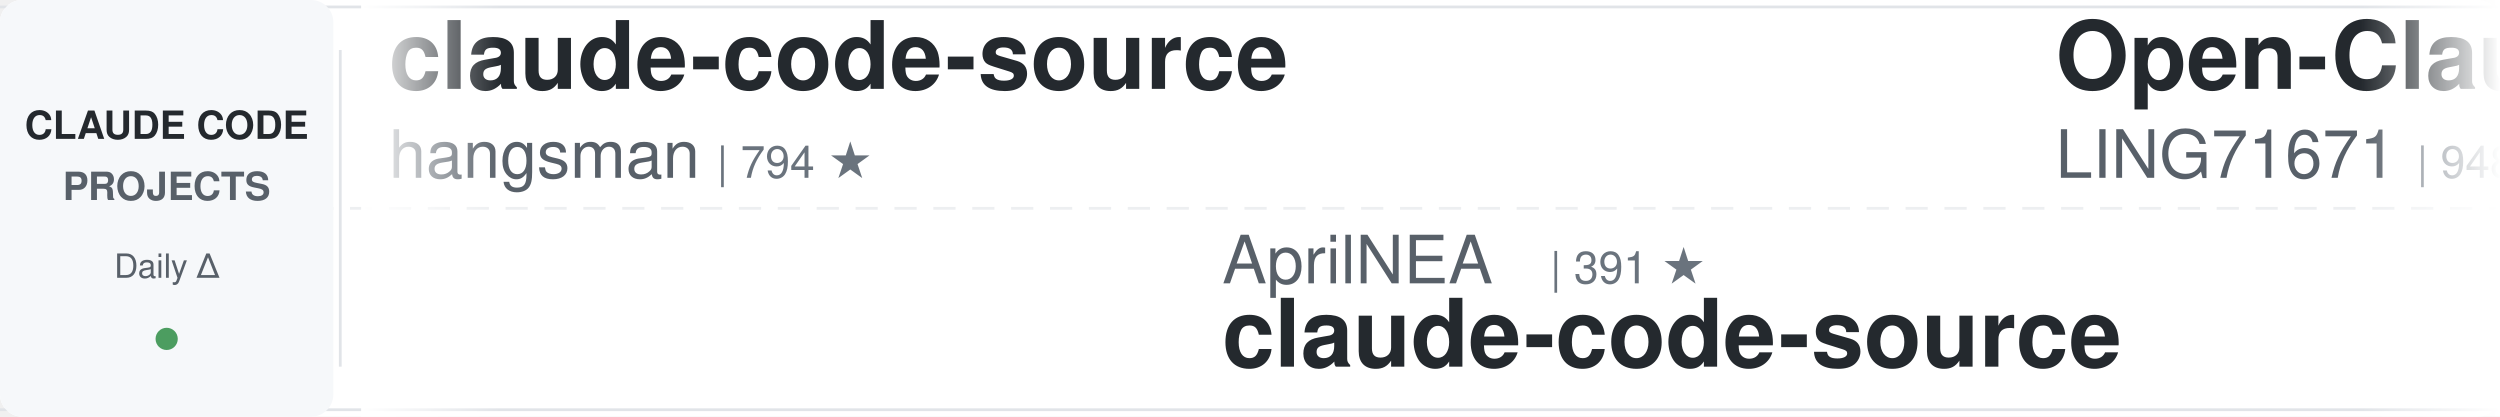
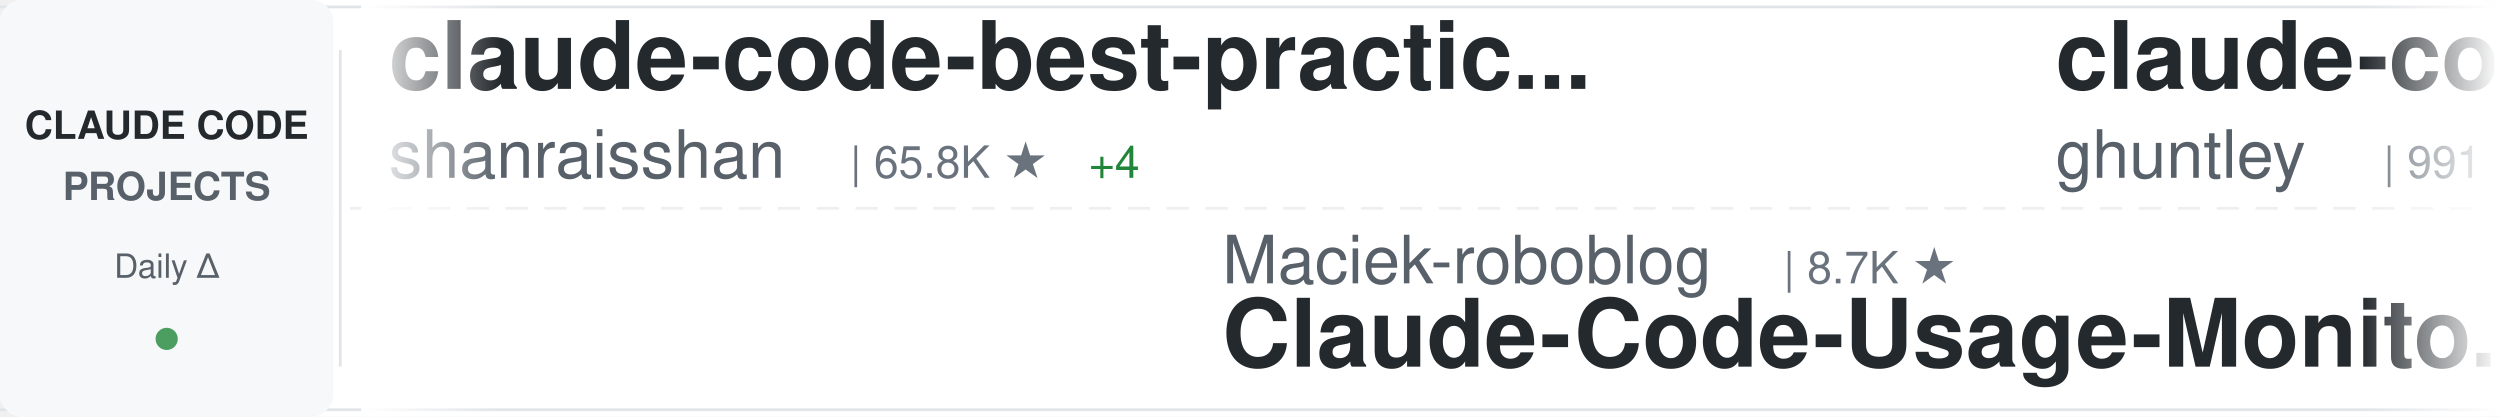
<svg xmlns="http://www.w3.org/2000/svg" width="900" height="150">
  <defs>
    <linearGradient id="awesomeLeftFade" x1="0%" y1="0%" x2="100%" y2="0%">
      <stop offset="0%" style="stop-color:#ffffff;stop-opacity:1" />
      <stop offset="100%" style="stop-color:#ffffff;stop-opacity:0" />
    </linearGradient>
    <linearGradient id="awesomeRightFade" x1="0%" y1="0%" x2="100%" y2="0%">
      <stop offset="0%" style="stop-color:#ffffff;stop-opacity:0" />
      <stop offset="100%" style="stop-color:#ffffff;stop-opacity:1" />
    </linearGradient>
  </defs>
  <rect width="900" height="150" fill="#ffffff" rx="8" />
  <rect x="0" y="2" width="900" height="1" fill="#e1e4e8" />
  <rect x="0" y="147" width="900" height="1" fill="#e1e4e8" />
  <line x1="0" y1="75" x2="900" y2="75" stroke="#e1e4e8" stroke-width="1" stroke-dasharray="8 6" opacity="0.6" />
  <rect x="0" y="0" width="120" height="150" fill="#f6f8fa" rx="8" />
  <text x="60" y="50" font-family="-apple-system, BlinkMacSystemFont, 'Segoe UI', Helvetica, Arial, sans-serif" font-size="14" font-weight="600" fill="#24292e" text-anchor="middle">CLAUDE CODE</text>
  <text x="60" y="72" font-family="-apple-system, BlinkMacSystemFont, 'Segoe UI', Helvetica, Arial, sans-serif" font-size="14" font-weight="600" fill="#586069" text-anchor="middle">PROJECTS</text>
  <text x="60" y="100" font-family="-apple-system, BlinkMacSystemFont, 'Segoe UI', Helvetica, Arial, sans-serif" font-size="12" font-weight="500" fill="#586069" text-anchor="middle">Daily Δ</text>
  <circle cx="60" cy="122" r="4" fill="#22863a" opacity="0.8" />
  <rect x="122" y="18" width="1" height="114" fill="#e1e4e8" />
  <clipPath id="awesomeTickerClip">
    <rect x="130" y="0" width="770" height="150" />
  </clipPath>
  <g clip-path="url(#awesomeTickerClip)">
    <g id="awesomeTickerItems">
      <animateTransform attributeName="transform" attributeType="XML" type="translate" from="0 0" to="-3000 0" dur="54s" repeatCount="indefinite" />
      <g transform="translate(0, 0)">
-         <text x="140" y="32" font-family="-apple-system, BlinkMacSystemFont, 'Segoe UI', Helvetica, Arial, sans-serif" font-size="34" font-weight="600" fill="#24292e">claude-code-source</text>
-         <text x="140" y="64" font-family="-apple-system, BlinkMacSystemFont, 'Segoe UI', Helvetica, Arial, sans-serif" font-size="24" font-weight="400" fill="#586069">hangsman</text>
-         <text x="258" y="64" font-family="-apple-system, BlinkMacSystemFont, 'Segoe UI', Helvetica, Arial, sans-serif" font-size="16" font-weight="500" fill="#6a737d">| 794 ★</text>
+         <text x="140" y="32" font-family="-apple-system, BlinkMacSystemFont, 'Segoe UI', Helvetica, Arial, sans-serif" font-size="34" font-weight="600" fill="#24292e">claude-code-best-practic...</text>
+         <text x="140" y="64" font-family="-apple-system, BlinkMacSystemFont, 'Segoe UI', Helvetica, Arial, sans-serif" font-size="24" font-weight="400" fill="#586069">shanraisshan</text>
+         <text x="306" y="64" font-family="-apple-system, BlinkMacSystemFont, 'Segoe UI', Helvetica, Arial, sans-serif" font-size="16" font-weight="500" fill="#6a737d">| 65.8K ★</text>
+         <text x="392" y="64" font-family="-apple-system, BlinkMacSystemFont, 'Segoe UI', Helvetica, Arial, sans-serif" font-size="16" font-weight="500" fill="#22863a"> +4</text>
      </g>
      <g transform="translate(300, 0)">
-         <text x="140" y="102" font-family="-apple-system, BlinkMacSystemFont, 'Segoe UI', Helvetica, Arial, sans-serif" font-size="24" font-weight="400" fill="#586069">AprilNEA</text>
-         <text x="258" y="102" font-family="-apple-system, BlinkMacSystemFont, 'Segoe UI', Helvetica, Arial, sans-serif" font-size="16" font-weight="500" fill="#6a737d">| 391 ★</text>
-         <text x="140" y="132" font-family="-apple-system, BlinkMacSystemFont, 'Segoe UI', Helvetica, Arial, sans-serif" font-size="34" font-weight="600" fill="#24292e">claude-code-source</text>
+         <text x="140" y="102" font-family="-apple-system, BlinkMacSystemFont, 'Segoe UI', Helvetica, Arial, sans-serif" font-size="24" font-weight="400" fill="#586069">Maciek-roboblog</text>
+         <text x="342" y="102" font-family="-apple-system, BlinkMacSystemFont, 'Segoe UI', Helvetica, Arial, sans-serif" font-size="16" font-weight="500" fill="#6a737d">| 8.7K ★</text>
+         <text x="140" y="132" font-family="-apple-system, BlinkMacSystemFont, 'Segoe UI', Helvetica, Arial, sans-serif" font-size="34" font-weight="600" fill="#24292e">Claude-Code-Usage-Monito...</text>
      </g>
      <g transform="translate(600, 0)">
-         <text x="140" y="32" font-family="-apple-system, BlinkMacSystemFont, 'Segoe UI', Helvetica, Arial, sans-serif" font-size="34" font-weight="600" fill="#24292e">Open-ClaudeCode</text>
-         <text x="140" y="64" font-family="-apple-system, BlinkMacSystemFont, 'Segoe UI', Helvetica, Arial, sans-serif" font-size="24" font-weight="400" fill="#586069">LING71671</text>
-         <text x="270" y="64" font-family="-apple-system, BlinkMacSystemFont, 'Segoe UI', Helvetica, Arial, sans-serif" font-size="16" font-weight="500" fill="#6a737d">| 948 ★</text>
+         <text x="140" y="32" font-family="-apple-system, BlinkMacSystemFont, 'Segoe UI', Helvetica, Arial, sans-serif" font-size="34" font-weight="600" fill="#24292e">claude-code-source-code-...</text>
+         <text x="140" y="64" font-family="-apple-system, BlinkMacSystemFont, 'Segoe UI', Helvetica, Arial, sans-serif" font-size="24" font-weight="400" fill="#586069">ghuntley</text>
+         <text x="258" y="64" font-family="-apple-system, BlinkMacSystemFont, 'Segoe UI', Helvetica, Arial, sans-serif" font-size="16" font-weight="500" fill="#6a737d">| 991 ★</text>
      </g>
      <g transform="translate(900, 0)">
-         <text x="140" y="102" font-family="-apple-system, BlinkMacSystemFont, 'Segoe UI', Helvetica, Arial, sans-serif" font-size="24" font-weight="400" fill="#586069">ding113</text>
-         <text x="246" y="102" font-family="-apple-system, BlinkMacSystemFont, 'Segoe UI', Helvetica, Arial, sans-serif" font-size="16" font-weight="500" fill="#6a737d">| 3.4K ★</text>
-         <text x="140" y="132" font-family="-apple-system, BlinkMacSystemFont, 'Segoe UI', Helvetica, Arial, sans-serif" font-size="34" font-weight="600" fill="#24292e">claude-code-hub</text>
+         <text x="140" y="102" font-family="-apple-system, BlinkMacSystemFont, 'Segoe UI', Helvetica, Arial, sans-serif" font-size="24" font-weight="400" fill="#586069">FlorianBruniaux</text>
+         <text x="342" y="102" font-family="-apple-system, BlinkMacSystemFont, 'Segoe UI', Helvetica, Arial, sans-serif" font-size="16" font-weight="500" fill="#6a737d">| 5.9K ★</text>
+         <text x="419" y="102" font-family="-apple-system, BlinkMacSystemFont, 'Segoe UI', Helvetica, Arial, sans-serif" font-size="16" font-weight="500" fill="#22863a"> +1</text>
+         <text x="140" y="132" font-family="-apple-system, BlinkMacSystemFont, 'Segoe UI', Helvetica, Arial, sans-serif" font-size="34" font-weight="600" fill="#24292e">claude-code-ultimate-gui...</text>
      </g>
      <g transform="translate(1200, 0)">
-         <text x="140" y="32" font-family="-apple-system, BlinkMacSystemFont, 'Segoe UI', Helvetica, Arial, sans-serif" font-size="34" font-weight="600" fill="#24292e">edmunds-claude-code</text>
-         <text x="140" y="64" font-family="-apple-system, BlinkMacSystemFont, 'Segoe UI', Helvetica, Arial, sans-serif" font-size="24" font-weight="400" fill="#586069">edmund-io</text>
-         <text x="270" y="64" font-family="-apple-system, BlinkMacSystemFont, 'Segoe UI', Helvetica, Arial, sans-serif" font-size="16" font-weight="500" fill="#6a737d">| 1.5K ★</text>
+         <text x="140" y="32" font-family="-apple-system, BlinkMacSystemFont, 'Segoe UI', Helvetica, Arial, sans-serif" font-size="34" font-weight="600" fill="#24292e">Claude-Code-Source-Study</text>
+         <text x="140" y="64" font-family="-apple-system, BlinkMacSystemFont, 'Segoe UI', Helvetica, Arial, sans-serif" font-size="24" font-weight="400" fill="#586069">luyao618</text>
+         <text x="258" y="64" font-family="-apple-system, BlinkMacSystemFont, 'Segoe UI', Helvetica, Arial, sans-serif" font-size="16" font-weight="500" fill="#6a737d">| 1.7K ★</text>
      </g>
      <g transform="translate(1500, 0)">
-         <text x="140" y="102" font-family="-apple-system, BlinkMacSystemFont, 'Segoe UI', Helvetica, Arial, sans-serif" font-size="24" font-weight="400" fill="#586069">anthropics</text>
-         <text x="282" y="102" font-family="-apple-system, BlinkMacSystemFont, 'Segoe UI', Helvetica, Arial, sans-serif" font-size="16" font-weight="500" fill="#6a737d">| 8.8K ★</text>
-         <text x="140" y="132" font-family="-apple-system, BlinkMacSystemFont, 'Segoe UI', Helvetica, Arial, sans-serif" font-size="34" font-weight="600" fill="#24292e">claude-code-action</text>
+         <text x="140" y="102" font-family="-apple-system, BlinkMacSystemFont, 'Segoe UI', Helvetica, Arial, sans-serif" font-size="24" font-weight="400" fill="#586069">musistudio</text>
+         <text x="282" y="102" font-family="-apple-system, BlinkMacSystemFont, 'Segoe UI', Helvetica, Arial, sans-serif" font-size="16" font-weight="500" fill="#6a737d">| 37.2K ★</text>
+         <text x="368" y="102" font-family="-apple-system, BlinkMacSystemFont, 'Segoe UI', Helvetica, Arial, sans-serif" font-size="16" font-weight="500" fill="#22863a"> +5</text>
+         <text x="140" y="132" font-family="-apple-system, BlinkMacSystemFont, 'Segoe UI', Helvetica, Arial, sans-serif" font-size="34" font-weight="600" fill="#24292e">claude-code-router</text>
      </g>
      <g transform="translate(1800, 0)">
-         <text x="140" y="32" font-family="-apple-system, BlinkMacSystemFont, 'Segoe UI', Helvetica, Arial, sans-serif" font-size="34" font-weight="600" fill="#24292e">awesome-claude-code-tool...</text>
-         <text x="140" y="64" font-family="-apple-system, BlinkMacSystemFont, 'Segoe UI', Helvetica, Arial, sans-serif" font-size="24" font-weight="400" fill="#586069">rohitg00</text>
-         <text x="258" y="64" font-family="-apple-system, BlinkMacSystemFont, 'Segoe UI', Helvetica, Arial, sans-serif" font-size="16" font-weight="500" fill="#6a737d">| 2.6K ★</text>
+         <text x="140" y="32" font-family="-apple-system, BlinkMacSystemFont, 'Segoe UI', Helvetica, Arial, sans-serif" font-size="34" font-weight="600" fill="#24292e">claude-code-hooks-master...</text>
+         <text x="140" y="64" font-family="-apple-system, BlinkMacSystemFont, 'Segoe UI', Helvetica, Arial, sans-serif" font-size="24" font-weight="400" fill="#586069">disler</text>
+         <text x="234" y="64" font-family="-apple-system, BlinkMacSystemFont, 'Segoe UI', Helvetica, Arial, sans-serif" font-size="16" font-weight="500" fill="#6a737d">| 3.9K ★</text>
      </g>
      <g transform="translate(2100, 0)">
+         <text x="140" y="102" font-family="-apple-system, BlinkMacSystemFont, 'Segoe UI', Helvetica, Arial, sans-serif" font-size="24" font-weight="400" fill="#586069">oboard</text>
+         <text x="234" y="102" font-family="-apple-system, BlinkMacSystemFont, 'Segoe UI', Helvetica, Arial, sans-serif" font-size="16" font-weight="500" fill="#6a737d">| 3.3K ★</text>
+         <text x="311" y="102" font-family="-apple-system, BlinkMacSystemFont, 'Segoe UI', Helvetica, Arial, sans-serif" font-size="16" font-weight="500" fill="#cb2431"> -1</text>
+         <text x="140" y="132" font-family="-apple-system, BlinkMacSystemFont, 'Segoe UI', Helvetica, Arial, sans-serif" font-size="34" font-weight="600" fill="#24292e">claude-code-rev</text>
+       </g>
+       <g transform="translate(2400, 0)">
+         <text x="140" y="32" font-family="-apple-system, BlinkMacSystemFont, 'Segoe UI', Helvetica, Arial, sans-serif" font-size="34" font-weight="600" fill="#24292e">how-claude-code-works</text>
+         <text x="140" y="64" font-family="-apple-system, BlinkMacSystemFont, 'Segoe UI', Helvetica, Arial, sans-serif" font-size="24" font-weight="400" fill="#586069">Windy3f3f3f3f</text>
+         <text x="318" y="64" font-family="-apple-system, BlinkMacSystemFont, 'Segoe UI', Helvetica, Arial, sans-serif" font-size="16" font-weight="500" fill="#6a737d">| 3.6K ★</text>
+       </g>
+       <g transform="translate(2700, 0)">
+         <text x="140" y="102" font-family="-apple-system, BlinkMacSystemFont, 'Segoe UI', Helvetica, Arial, sans-serif" font-size="24" font-weight="400" fill="#586069">wanshuiyin</text>
+         <text x="282" y="102" font-family="-apple-system, BlinkMacSystemFont, 'Segoe UI', Helvetica, Arial, sans-serif" font-size="16" font-weight="500" fill="#6a737d">| 15.9K ★</text>
+         <text x="368" y="102" font-family="-apple-system, BlinkMacSystemFont, 'Segoe UI', Helvetica, Arial, sans-serif" font-size="16" font-weight="500" fill="#22863a"> +5</text>
+         <text x="140" y="132" font-family="-apple-system, BlinkMacSystemFont, 'Segoe UI', Helvetica, Arial, sans-serif" font-size="34" font-weight="600" fill="#24292e">Auto-claude-code-researc...</text>
+       </g>
+       <g transform="translate(3000, 0)">
+         <text x="140" y="32" font-family="-apple-system, BlinkMacSystemFont, 'Segoe UI', Helvetica, Arial, sans-serif" font-size="34" font-weight="600" fill="#24292e">claude-code-best-practic...</text>
+         <text x="140" y="64" font-family="-apple-system, BlinkMacSystemFont, 'Segoe UI', Helvetica, Arial, sans-serif" font-size="24" font-weight="400" fill="#586069">shanraisshan</text>
+         <text x="306" y="64" font-family="-apple-system, BlinkMacSystemFont, 'Segoe UI', Helvetica, Arial, sans-serif" font-size="16" font-weight="500" fill="#6a737d">| 65.8K ★</text>
+         <text x="392" y="64" font-family="-apple-system, BlinkMacSystemFont, 'Segoe UI', Helvetica, Arial, sans-serif" font-size="16" font-weight="500" fill="#22863a"> +4</text>
+       </g>
+       <g transform="translate(3300, 0)">
        <text x="140" y="102" font-family="-apple-system, BlinkMacSystemFont, 'Segoe UI', Helvetica, Arial, sans-serif" font-size="24" font-weight="400" fill="#586069">Maciek-roboblog</text>
        <text x="342" y="102" font-family="-apple-system, BlinkMacSystemFont, 'Segoe UI', Helvetica, Arial, sans-serif" font-size="16" font-weight="500" fill="#6a737d">| 8.7K ★</text>
-         <text x="419" y="102" font-family="-apple-system, BlinkMacSystemFont, 'Segoe UI', Helvetica, Arial, sans-serif" font-size="16" font-weight="500" fill="#22863a"> +2</text>
        <text x="140" y="132" font-family="-apple-system, BlinkMacSystemFont, 'Segoe UI', Helvetica, Arial, sans-serif" font-size="34" font-weight="600" fill="#24292e">Claude-Code-Usage-Monito...</text>
      </g>
-       <g transform="translate(2400, 0)">
-         <text x="140" y="32" font-family="-apple-system, BlinkMacSystemFont, 'Segoe UI', Helvetica, Arial, sans-serif" font-size="34" font-weight="600" fill="#24292e">learn-claude-code</text>
-         <text x="140" y="64" font-family="-apple-system, BlinkMacSystemFont, 'Segoe UI', Helvetica, Arial, sans-serif" font-size="24" font-weight="400" fill="#586069">shareAI-lab</text>
-         <text x="294" y="64" font-family="-apple-system, BlinkMacSystemFont, 'Segoe UI', Helvetica, Arial, sans-serif" font-size="16" font-weight="500" fill="#6a737d">| 76.4K ★</text>
-         <text x="380" y="64" font-family="-apple-system, BlinkMacSystemFont, 'Segoe UI', Helvetica, Arial, sans-serif" font-size="16" font-weight="500" fill="#22863a"> +2</text>
-       </g>
-       <g transform="translate(2700, 0)">
-         <text x="140" y="102" font-family="-apple-system, BlinkMacSystemFont, 'Segoe UI', Helvetica, Arial, sans-serif" font-size="24" font-weight="400" fill="#586069">centminmod</text>
-         <text x="282" y="102" font-family="-apple-system, BlinkMacSystemFont, 'Segoe UI', Helvetica, Arial, sans-serif" font-size="16" font-weight="500" fill="#6a737d">| 2.6K ★</text>
-         <text x="140" y="132" font-family="-apple-system, BlinkMacSystemFont, 'Segoe UI', Helvetica, Arial, sans-serif" font-size="34" font-weight="600" fill="#24292e">my-claude-code-setup</text>
-       </g>
-       <g transform="translate(3000, 0)">
-         <text x="140" y="32" font-family="-apple-system, BlinkMacSystemFont, 'Segoe UI', Helvetica, Arial, sans-serif" font-size="34" font-weight="600" fill="#24292e">claude-code-source</text>
-         <text x="140" y="64" font-family="-apple-system, BlinkMacSystemFont, 'Segoe UI', Helvetica, Arial, sans-serif" font-size="24" font-weight="400" fill="#586069">hangsman</text>
-         <text x="258" y="64" font-family="-apple-system, BlinkMacSystemFont, 'Segoe UI', Helvetica, Arial, sans-serif" font-size="16" font-weight="500" fill="#6a737d">| 794 ★</text>
-       </g>
-       <g transform="translate(3300, 0)">
-         <text x="140" y="102" font-family="-apple-system, BlinkMacSystemFont, 'Segoe UI', Helvetica, Arial, sans-serif" font-size="24" font-weight="400" fill="#586069">AprilNEA</text>
-         <text x="258" y="102" font-family="-apple-system, BlinkMacSystemFont, 'Segoe UI', Helvetica, Arial, sans-serif" font-size="16" font-weight="500" fill="#6a737d">| 391 ★</text>
-         <text x="140" y="132" font-family="-apple-system, BlinkMacSystemFont, 'Segoe UI', Helvetica, Arial, sans-serif" font-size="34" font-weight="600" fill="#24292e">claude-code-source</text>
-       </g>
      <g transform="translate(3600, 0)">
-         <text x="140" y="32" font-family="-apple-system, BlinkMacSystemFont, 'Segoe UI', Helvetica, Arial, sans-serif" font-size="34" font-weight="600" fill="#24292e">Open-ClaudeCode</text>
-         <text x="140" y="64" font-family="-apple-system, BlinkMacSystemFont, 'Segoe UI', Helvetica, Arial, sans-serif" font-size="24" font-weight="400" fill="#586069">LING71671</text>
-         <text x="270" y="64" font-family="-apple-system, BlinkMacSystemFont, 'Segoe UI', Helvetica, Arial, sans-serif" font-size="16" font-weight="500" fill="#6a737d">| 948 ★</text>
+         <text x="140" y="32" font-family="-apple-system, BlinkMacSystemFont, 'Segoe UI', Helvetica, Arial, sans-serif" font-size="34" font-weight="600" fill="#24292e">claude-code-source-code-...</text>
+         <text x="140" y="64" font-family="-apple-system, BlinkMacSystemFont, 'Segoe UI', Helvetica, Arial, sans-serif" font-size="24" font-weight="400" fill="#586069">ghuntley</text>
+         <text x="258" y="64" font-family="-apple-system, BlinkMacSystemFont, 'Segoe UI', Helvetica, Arial, sans-serif" font-size="16" font-weight="500" fill="#6a737d">| 991 ★</text>
      </g>
      <g transform="translate(3900, 0)">
-         <text x="140" y="102" font-family="-apple-system, BlinkMacSystemFont, 'Segoe UI', Helvetica, Arial, sans-serif" font-size="24" font-weight="400" fill="#586069">ding113</text>
-         <text x="246" y="102" font-family="-apple-system, BlinkMacSystemFont, 'Segoe UI', Helvetica, Arial, sans-serif" font-size="16" font-weight="500" fill="#6a737d">| 3.4K ★</text>
-         <text x="140" y="132" font-family="-apple-system, BlinkMacSystemFont, 'Segoe UI', Helvetica, Arial, sans-serif" font-size="34" font-weight="600" fill="#24292e">claude-code-hub</text>
+         <text x="140" y="102" font-family="-apple-system, BlinkMacSystemFont, 'Segoe UI', Helvetica, Arial, sans-serif" font-size="24" font-weight="400" fill="#586069">FlorianBruniaux</text>
+         <text x="342" y="102" font-family="-apple-system, BlinkMacSystemFont, 'Segoe UI', Helvetica, Arial, sans-serif" font-size="16" font-weight="500" fill="#6a737d">| 5.9K ★</text>
+         <text x="419" y="102" font-family="-apple-system, BlinkMacSystemFont, 'Segoe UI', Helvetica, Arial, sans-serif" font-size="16" font-weight="500" fill="#22863a"> +1</text>
+         <text x="140" y="132" font-family="-apple-system, BlinkMacSystemFont, 'Segoe UI', Helvetica, Arial, sans-serif" font-size="34" font-weight="600" fill="#24292e">claude-code-ultimate-gui...</text>
      </g>
    </g>
  </g>
  <rect x="130" y="0" width="50" height="150" fill="url(#awesomeLeftFade)" />
  <rect x="850" y="0" width="50" height="150" fill="url(#awesomeRightFade)" />
</svg>
